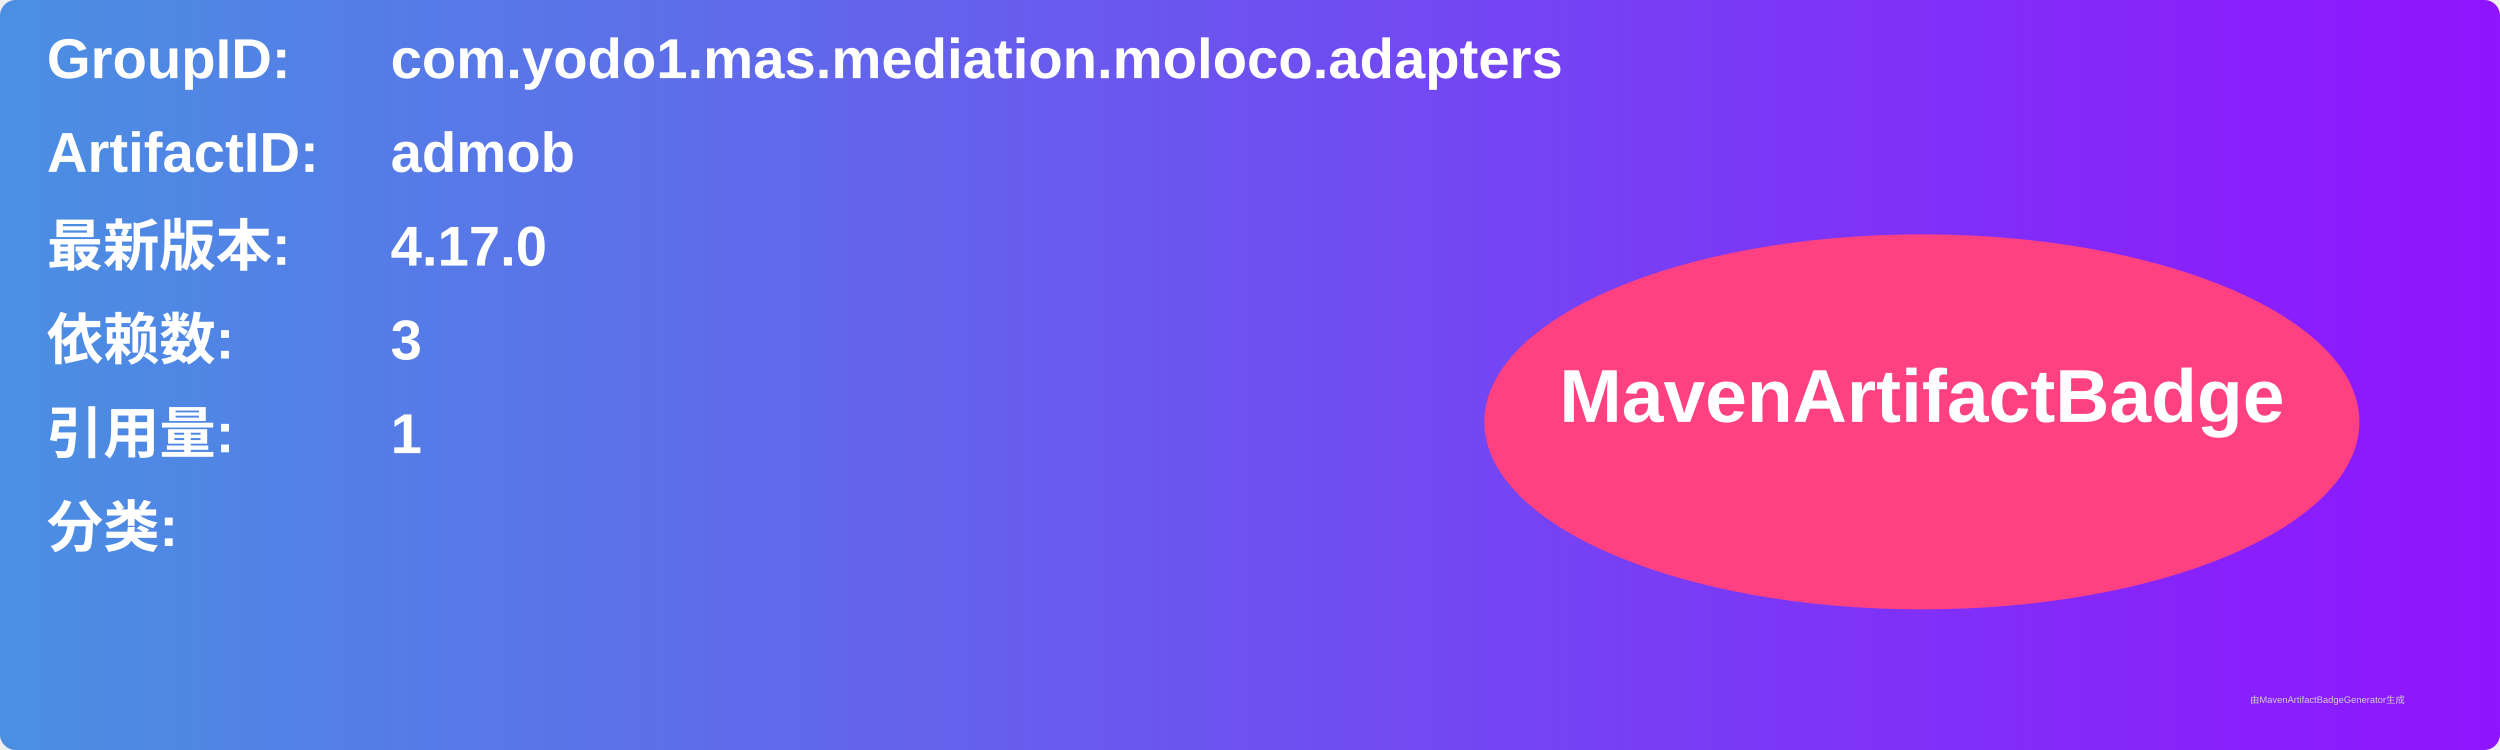
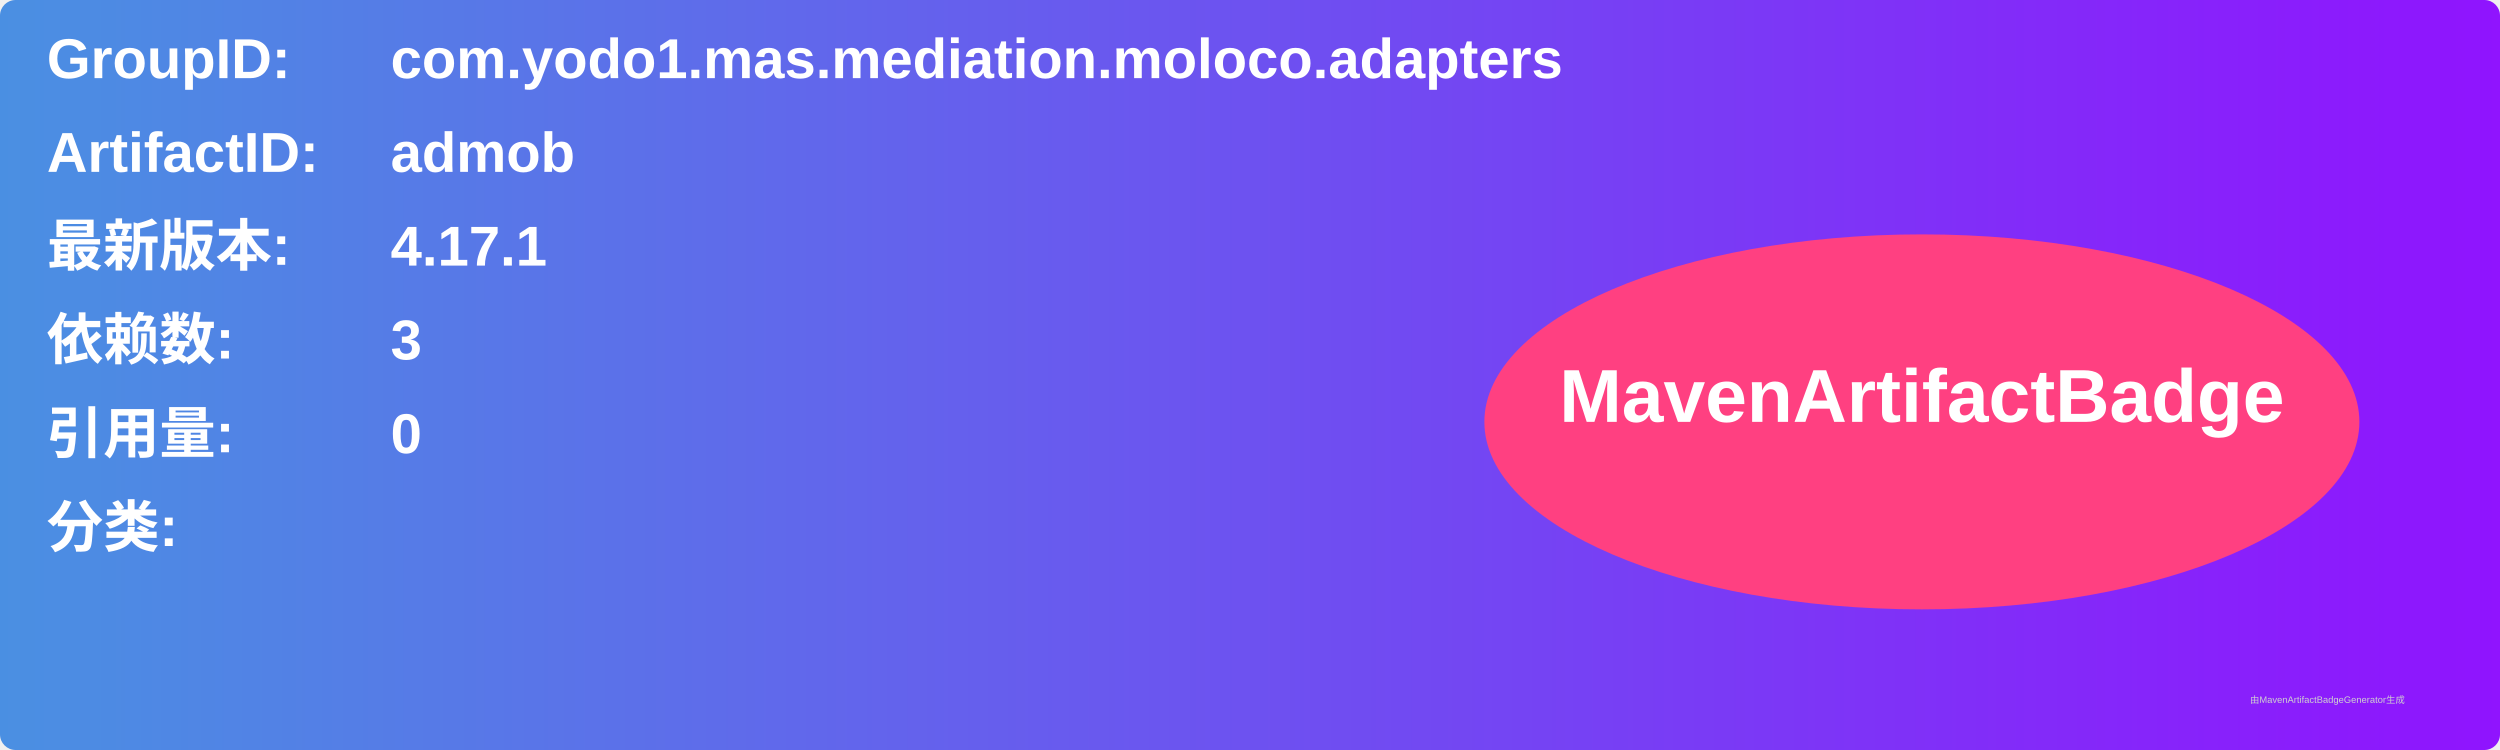
<svg xmlns="http://www.w3.org/2000/svg" width="800" height="240" viewBox="0 0 800 240">
  <linearGradient id="grad" x1="0%" y1="0%" x2="100%" y2="0%">
    <stop offset="0%" stop-color="#4a90e2" />
    <stop offset="100%" stop-color="#9013fe" />
  </linearGradient>
  <rect width="100%" height="100%" rx="5" ry="5" fill="url(#grad)" />
  <g transform="translate(15, 15)">
    <text x="0" y="10" font-family="Arial" font-size="18" fill="white" font-weight="bold" width="260">GroupID:</text>
    <text x="110" y="10" font-family="Arial" font-size="18" fill="white" font-weight="bold" width="460">com.yodo1.mas.mediation.moloco.adapters</text>
    <text x="0" y="40" font-family="Arial" font-size="18" fill="white" font-weight="bold" width="260">ArtifactID:</text>
    <text x="110" y="40" font-family="Arial" font-size="18" fill="white" font-weight="bold" width="460">admob</text>
    <text x="0" y="70" font-family="Arial" font-size="18" fill="white" font-weight="bold">最新版本:</text>
    <text x="110" y="70" font-family="Arial" font-size="18" fill="white" font-weight="bold">
-       <tspan font-weight="bold">4.17.0</tspan>
+       <tspan font-weight="bold">4.17.1</tspan>
    </text>
    <text x="0" y="100" font-family="Arial" font-size="18" fill="white" font-weight="bold">依赖数: </text>
    <text x="110" y="100" font-family="Arial" font-size="18" fill="white">
      <tspan font-weight="bold">3</tspan>
    </text>
    <text x="0" y="130" font-family="Arial" font-size="18" fill="white" font-weight="bold">引用量: </text>
    <text x="110" y="130" font-family="Arial" font-size="18" fill="white">
-       <tspan font-weight="bold">1</tspan>
+       <tspan font-weight="bold">0</tspan>
    </text>
    <text x="0" y="160" font-family="Arial" font-size="18" fill="white" font-weight="bold">分类:</text>
    <text x="10" y="190" font-family="Arial" font-size="10" fill="white">
      <tspan font-weight="bold" />
    </text>
    <ellipse cx="600" cy="120" rx="140" ry="60" fill="#ff4081" />
    <text x="600" y="120" text-anchor="middle" font-family="Arial" font-size="24" fill="white" font-weight="bold">MavenArtifactBadge</text>
  </g>
  <text x="720" y="225" font-family="Arial" font-size="3" fill="#d0d0d0">由MavenArtifactBadgeGenerator生成</text>
</svg>
